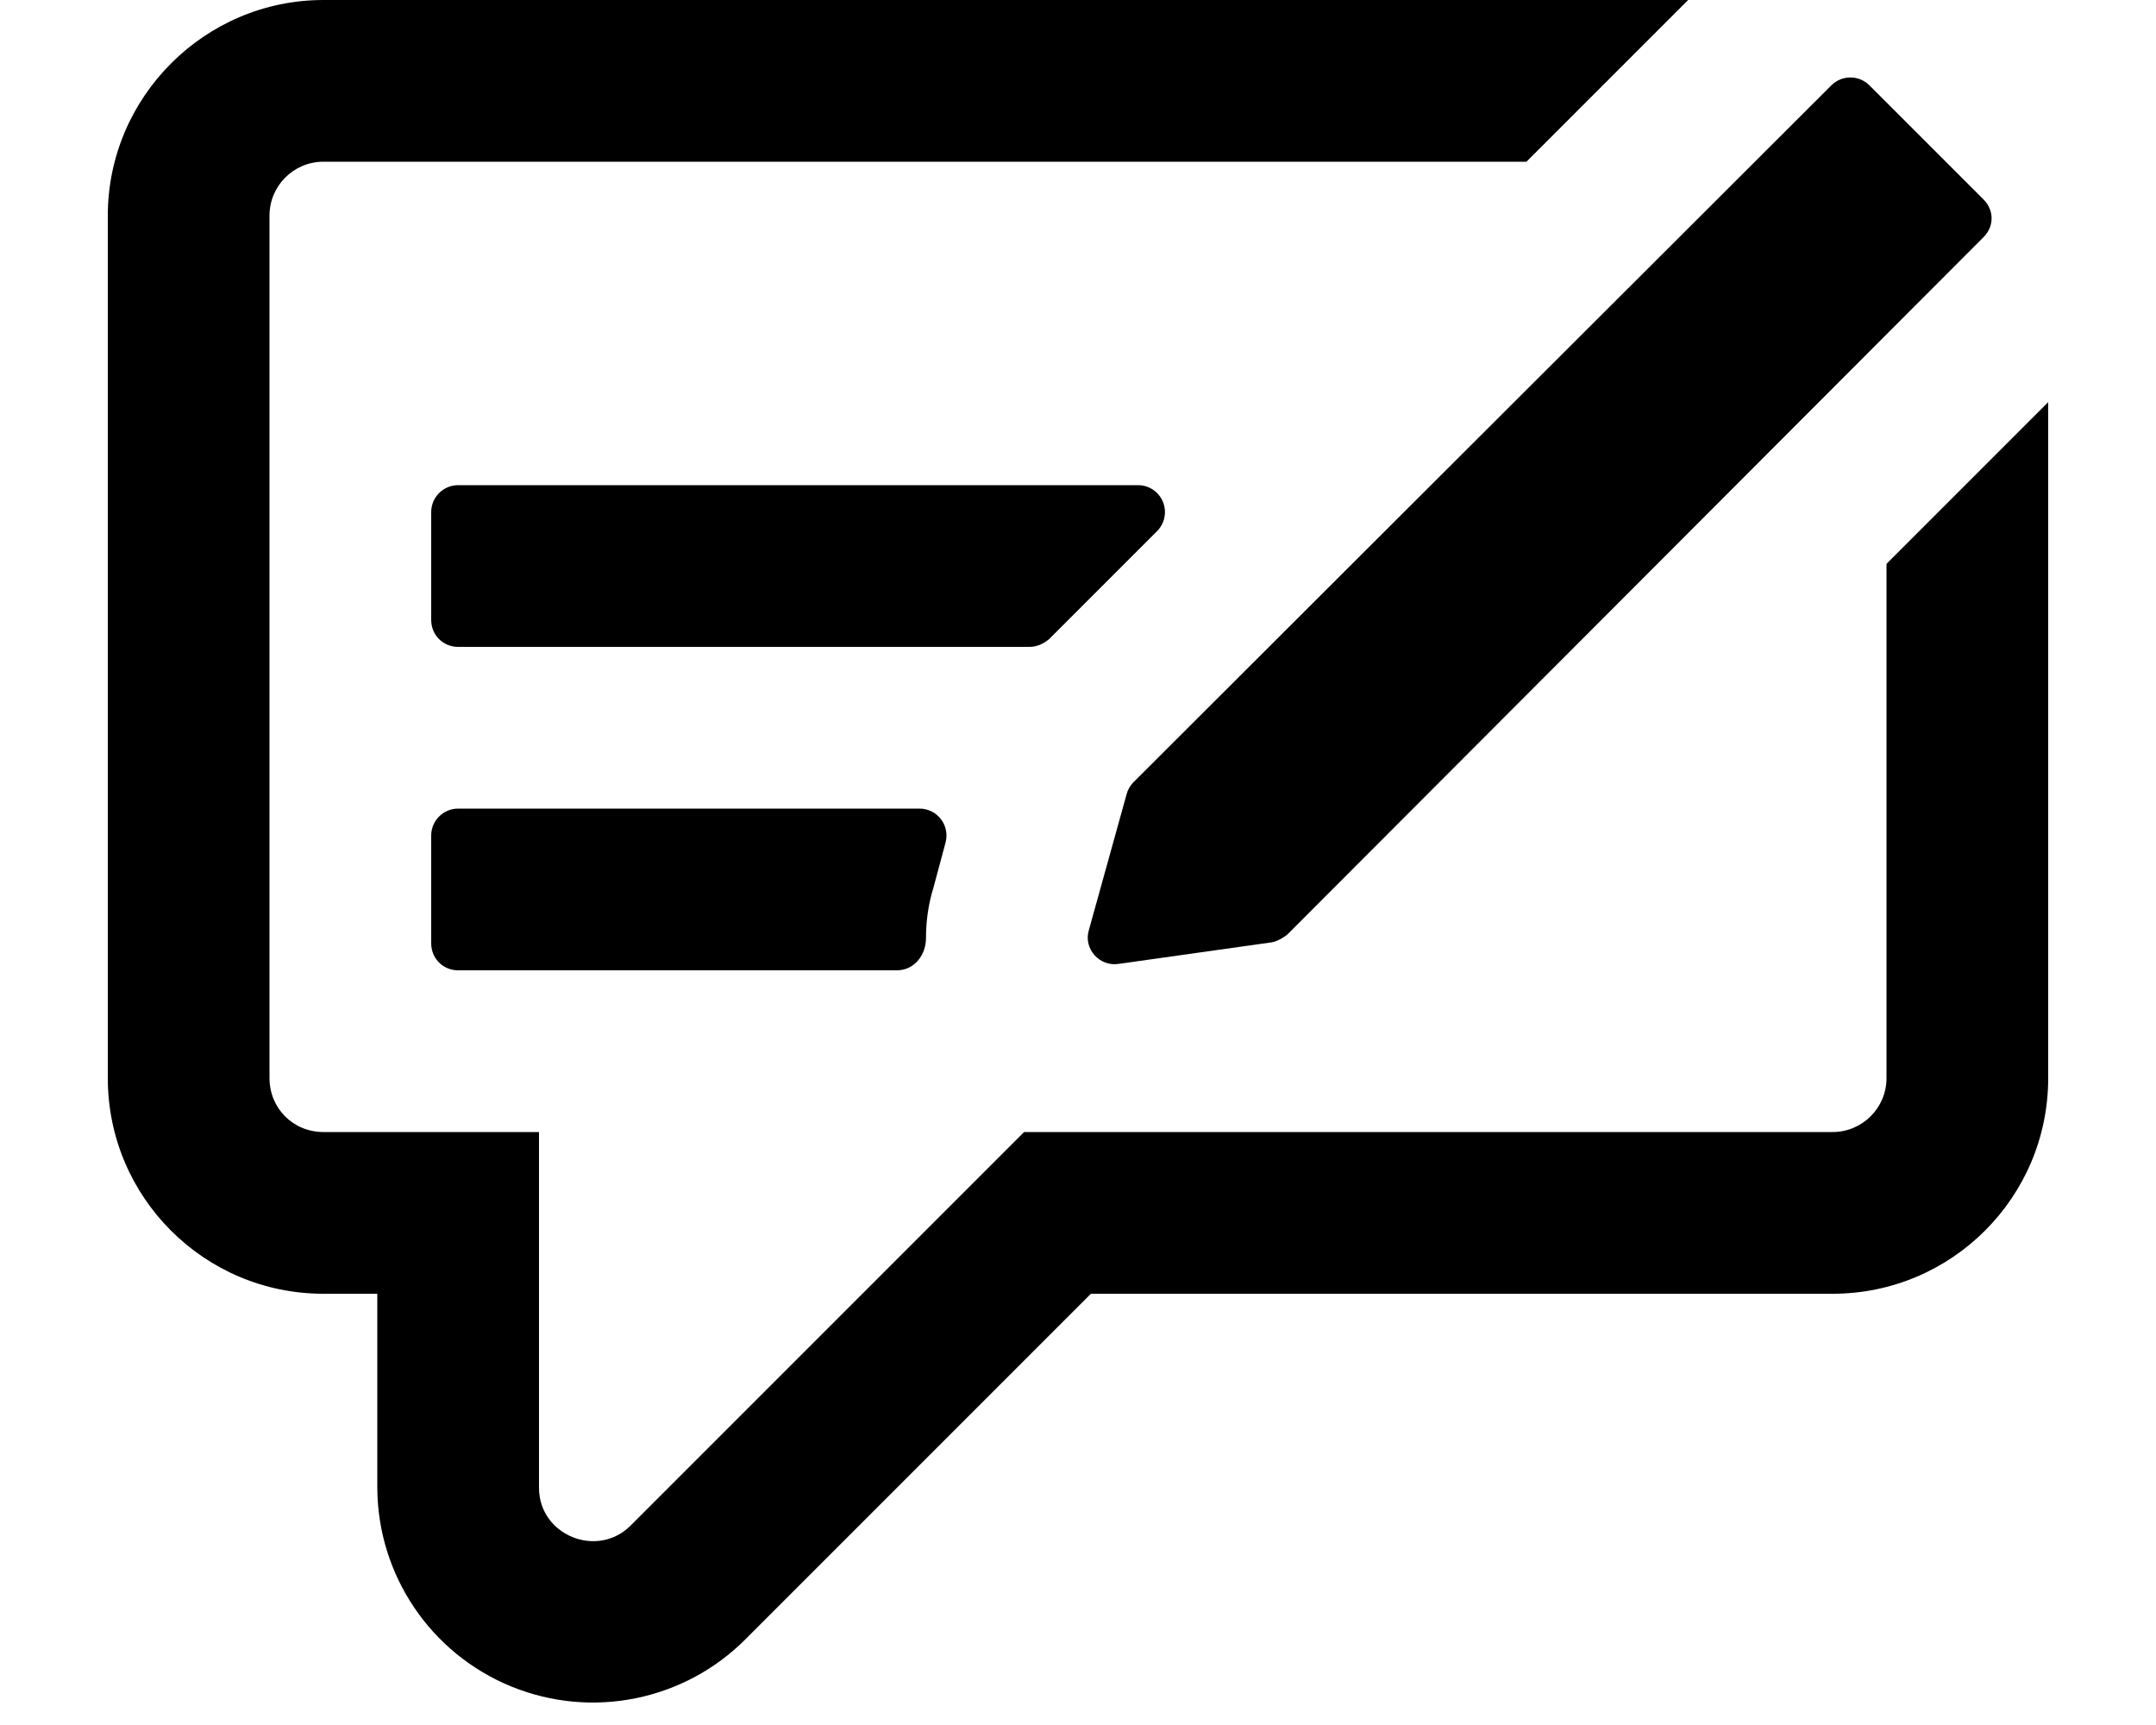
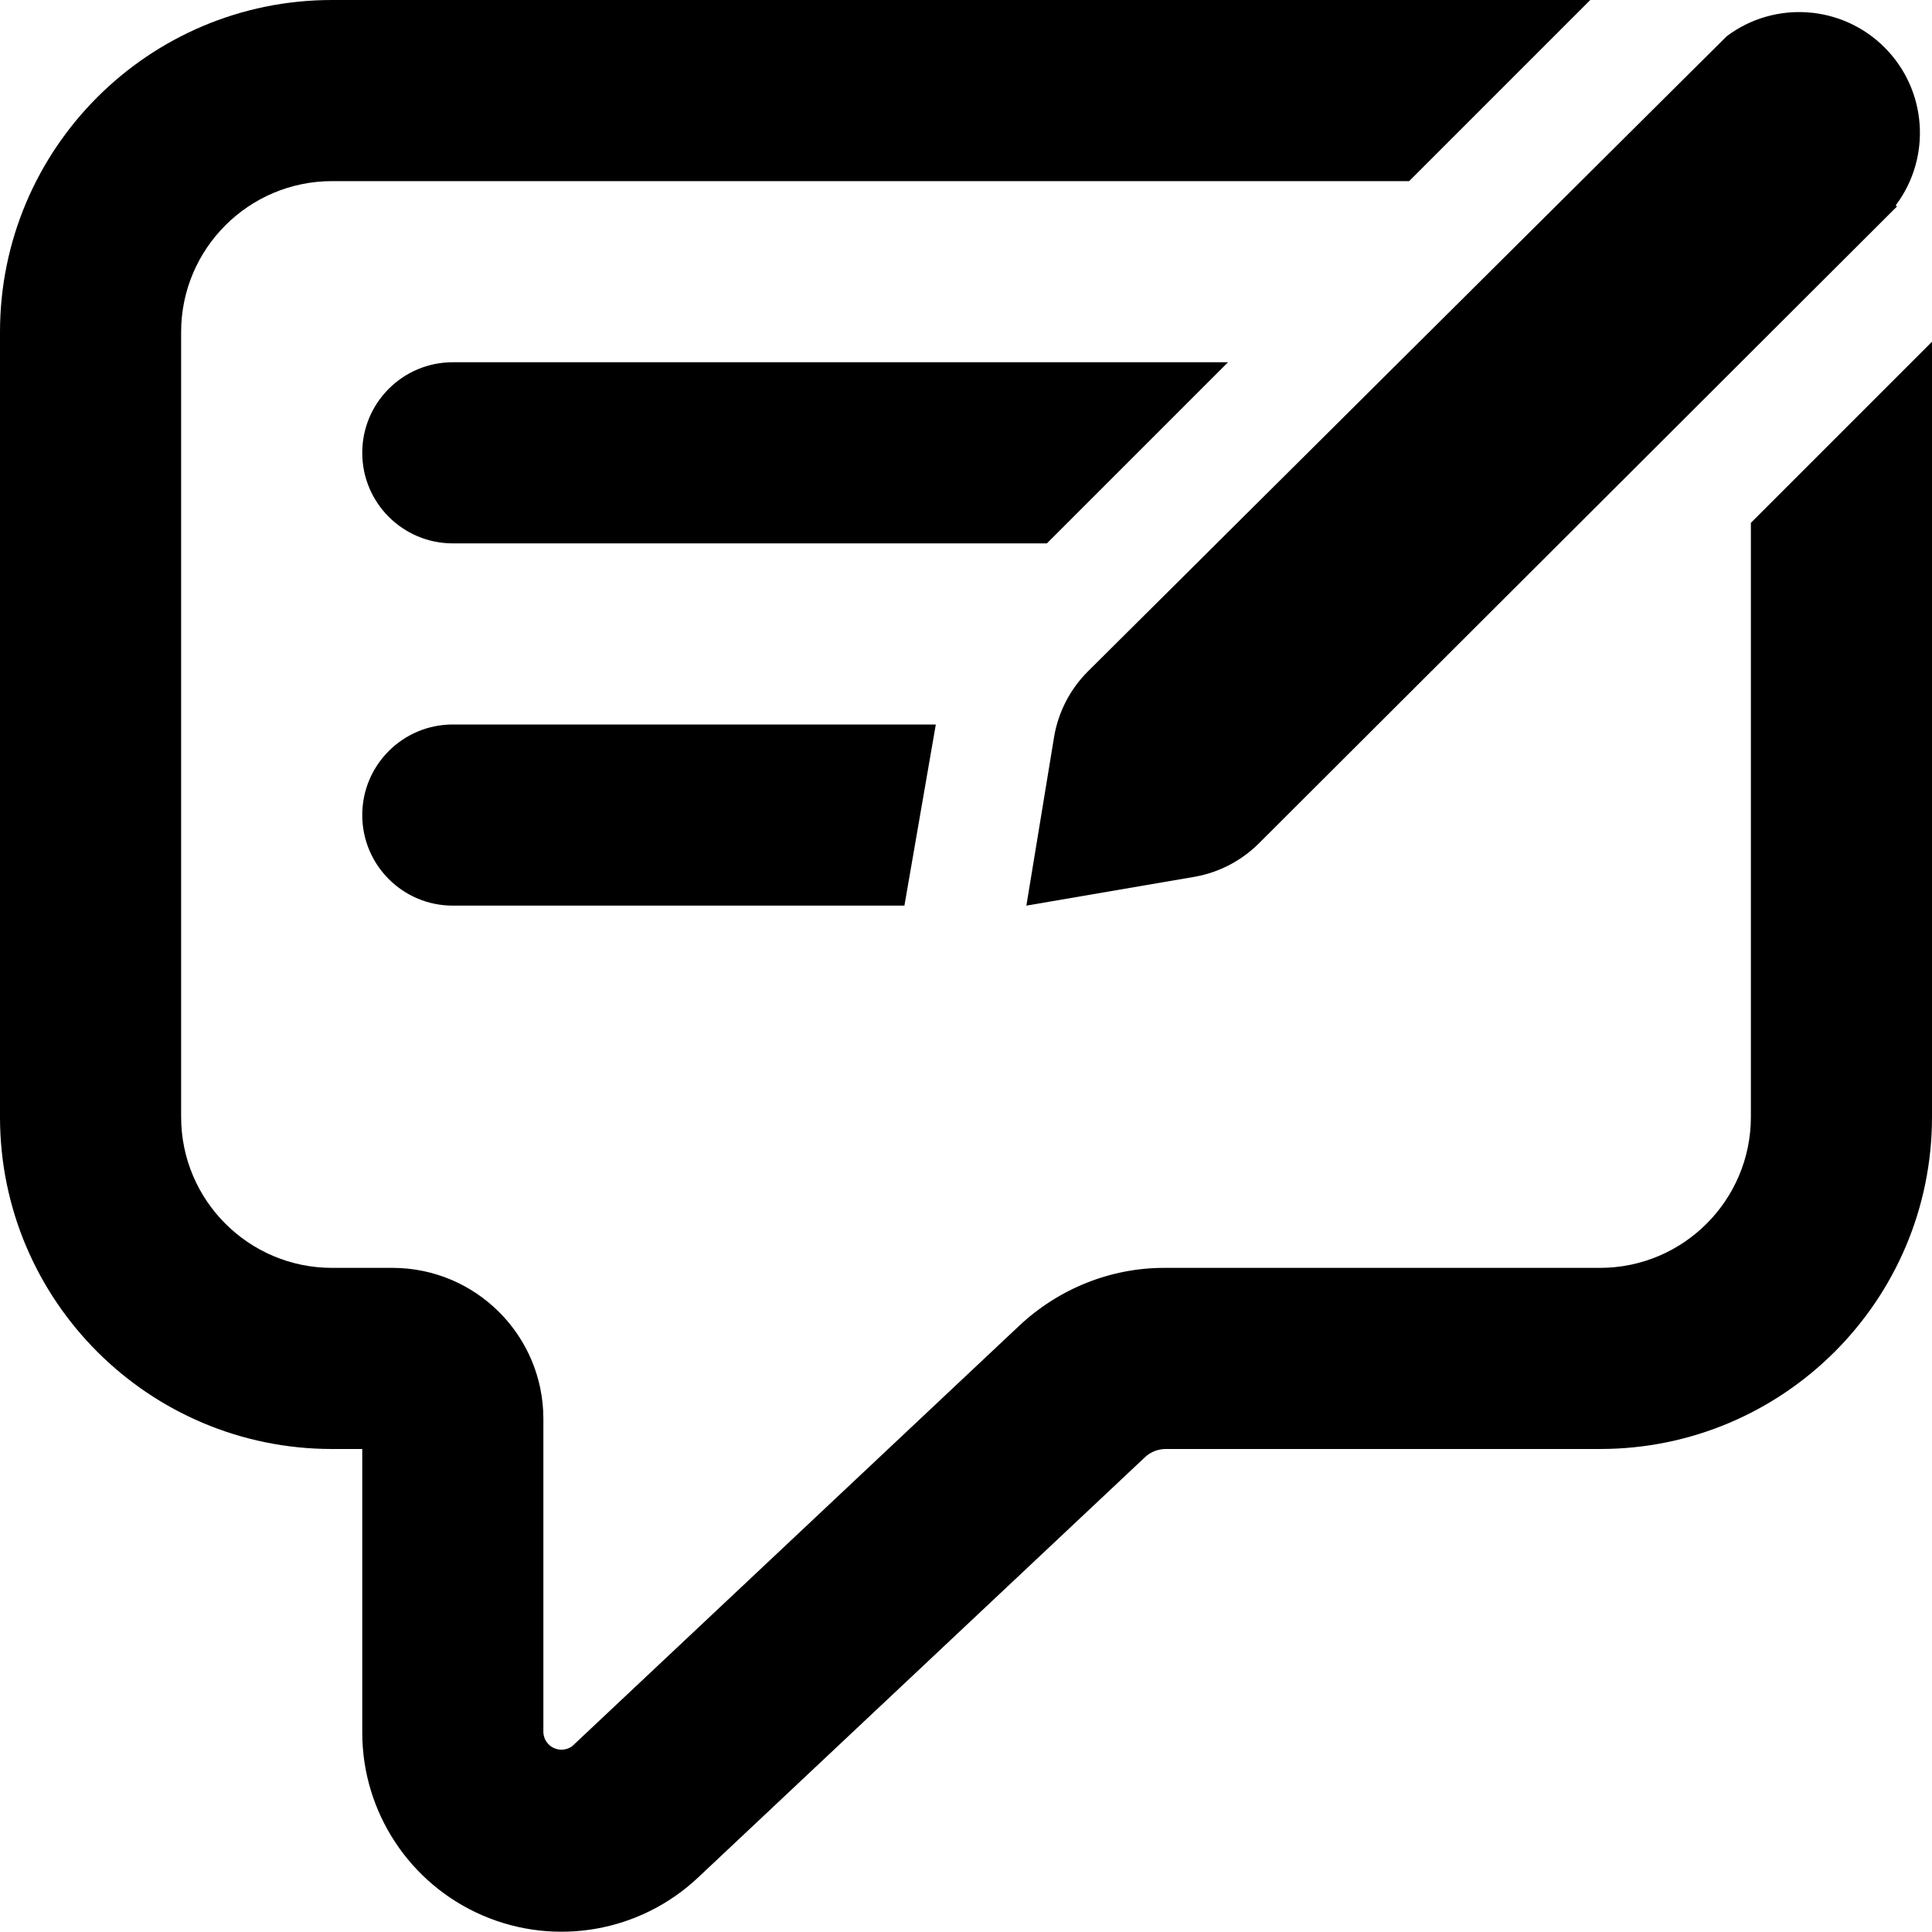
- <svg xmlns="http://www.w3.org/2000/svg" viewBox="0 0 20 16" fill="currentColor">
-   <path d="m8.66 8.23.11-.41a.25.25 0 0 0-.24-.32H4.25a.25.25 0 0 0-.25.25v1c0 .14.11.25.25.25h4.07c.16 0 .27-.14.27-.3 0-.15.02-.31.07-.47ZM9.55 6c.07 0 .13-.03.18-.07l1-1a.25.25 0 0 0-.18-.43h-6.3a.25.25 0 0 0-.25.25v1c0 .14.11.25.25.25h5.3Z" />
-   <path d="M17.5 10V5.23l1.5-1.5V10a2 2 0 0 1-2 2h-6.88l-3.2 3.2a2 2 0 0 1-3.42-1.4V12H3a2 2 0 0 1-2-2V2c0-1.1.9-2 2-2h12.66l-1.5 1.5H3a.5.5 0 0 0-.5.5v8c0 .28.22.5.5.5h2v3.3c0 .44.54.66.85.35L9.5 10.5H17a.5.5 0 0 0 .5-.5Z" />
-   <path d="M11.94 8.67 18.4 2.2c.1-.1.1-.25 0-.35L17.34.79a.25.25 0 0 0-.35 0l-6.48 6.47a.25.25 0 0 0-.06.11l-.35 1.26c-.05.17.1.34.28.31l1.42-.2c.05-.01.1-.04.14-.07Z" />
+ <svg xmlns="http://www.w3.org/2000/svg" viewBox="0 0 16 16" fill="currentColor">
+   <path d="M15.7 1.7A1 1 0 0 0 14.3.3L9.01 5.56a1 1 0 0 0-.28.54L8.5 7.5l1.4-.24a1 1 0 0 0 .53-.28l5.28-5.27Z" />
+   <path d="M14.5 9.25V4.33l1.5-1.5v6.42A2.75 2.75 0 0 1 13.25 12h-3.6a.25.25 0 0 0-.17.07l-3.7 3.48A1.65 1.65 0 0 1 3 14.35V12h-.25A2.75 2.75 0 0 1 0 9.25v-6.5A2.75 2.75 0 0 1 2.75 0h10.42l-1.5 1.5H2.75c-.69 0-1.25.56-1.25 1.25v6.5c0 .69.56 1.25 1.25 1.25h.5c.69 0 1.25.56 1.25 1.25v2.6a.15.15 0 0 0 .24.11l3.7-3.48c.33-.31.76-.48 1.2-.48h3.61c.69 0 1.25-.56 1.25-1.25Z" />
+   <path d="M3.75 3h6.42l-1.5 1.5H3.75a.75.75 0 0 1 0-1.5Zm0 3h4l-.26 1.5H3.75a.75.75 0 0 1 0-1.5Z" />
</svg>
